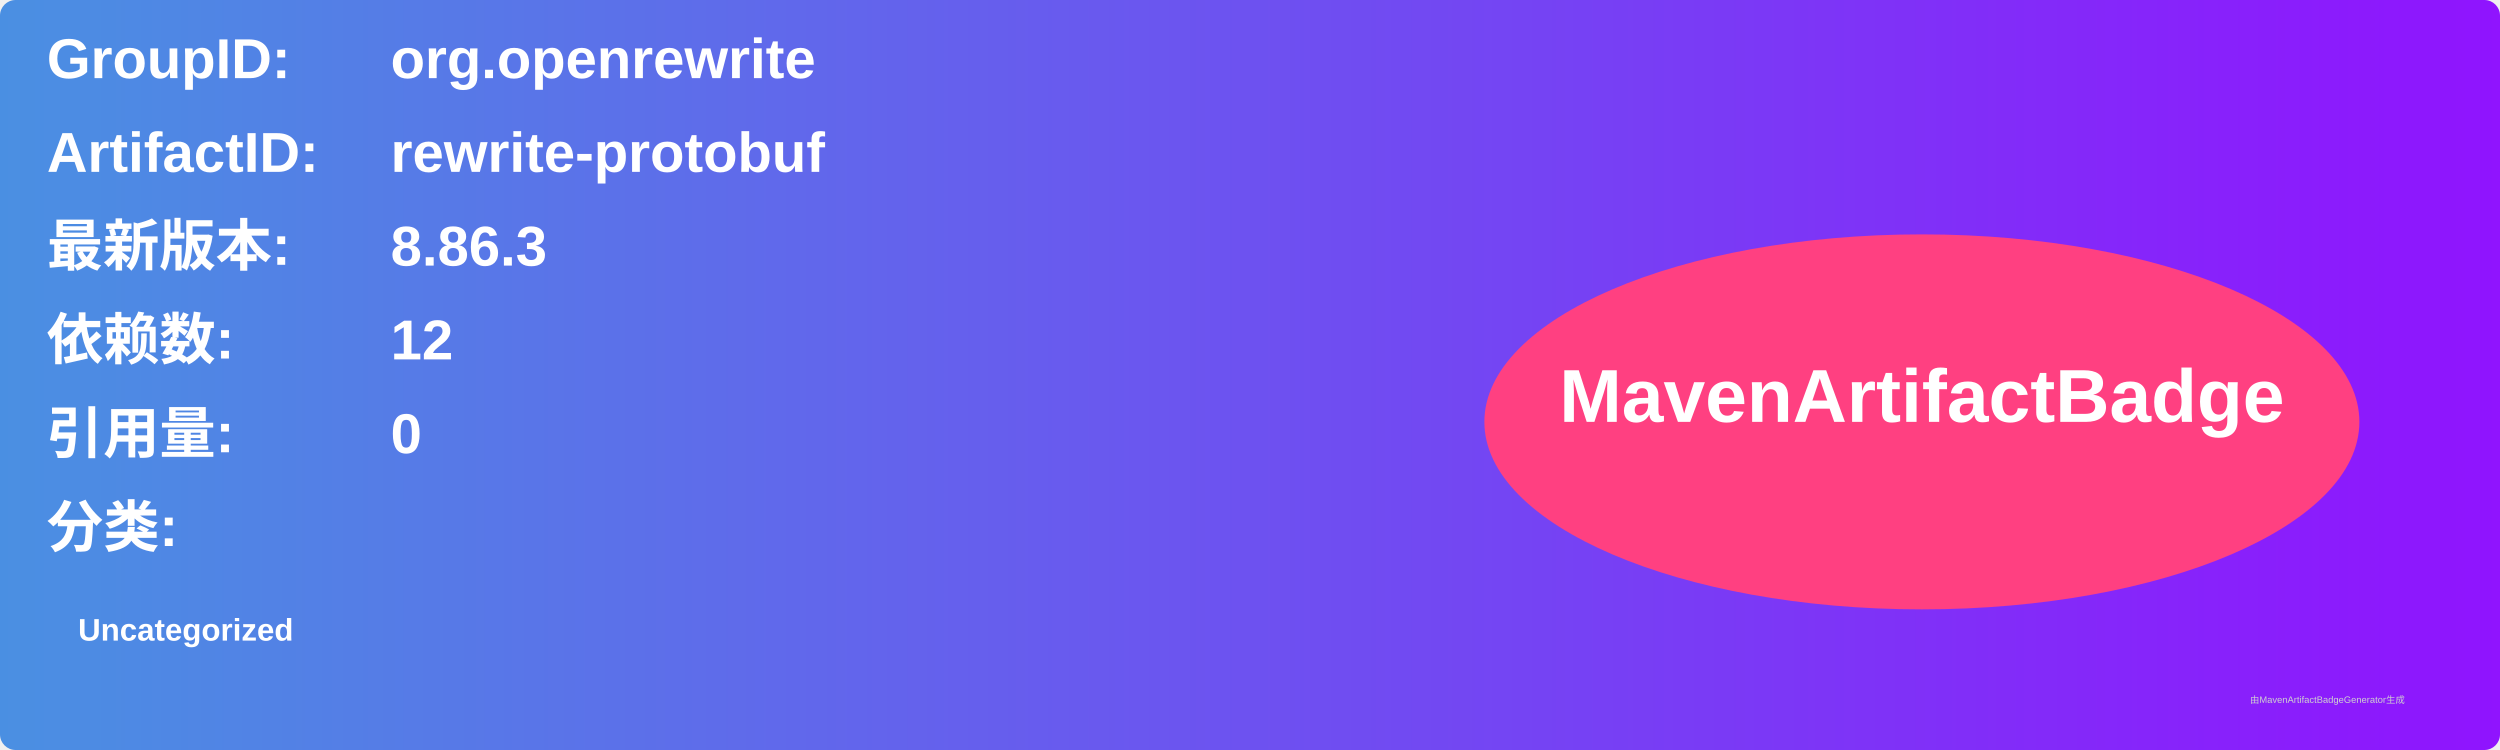
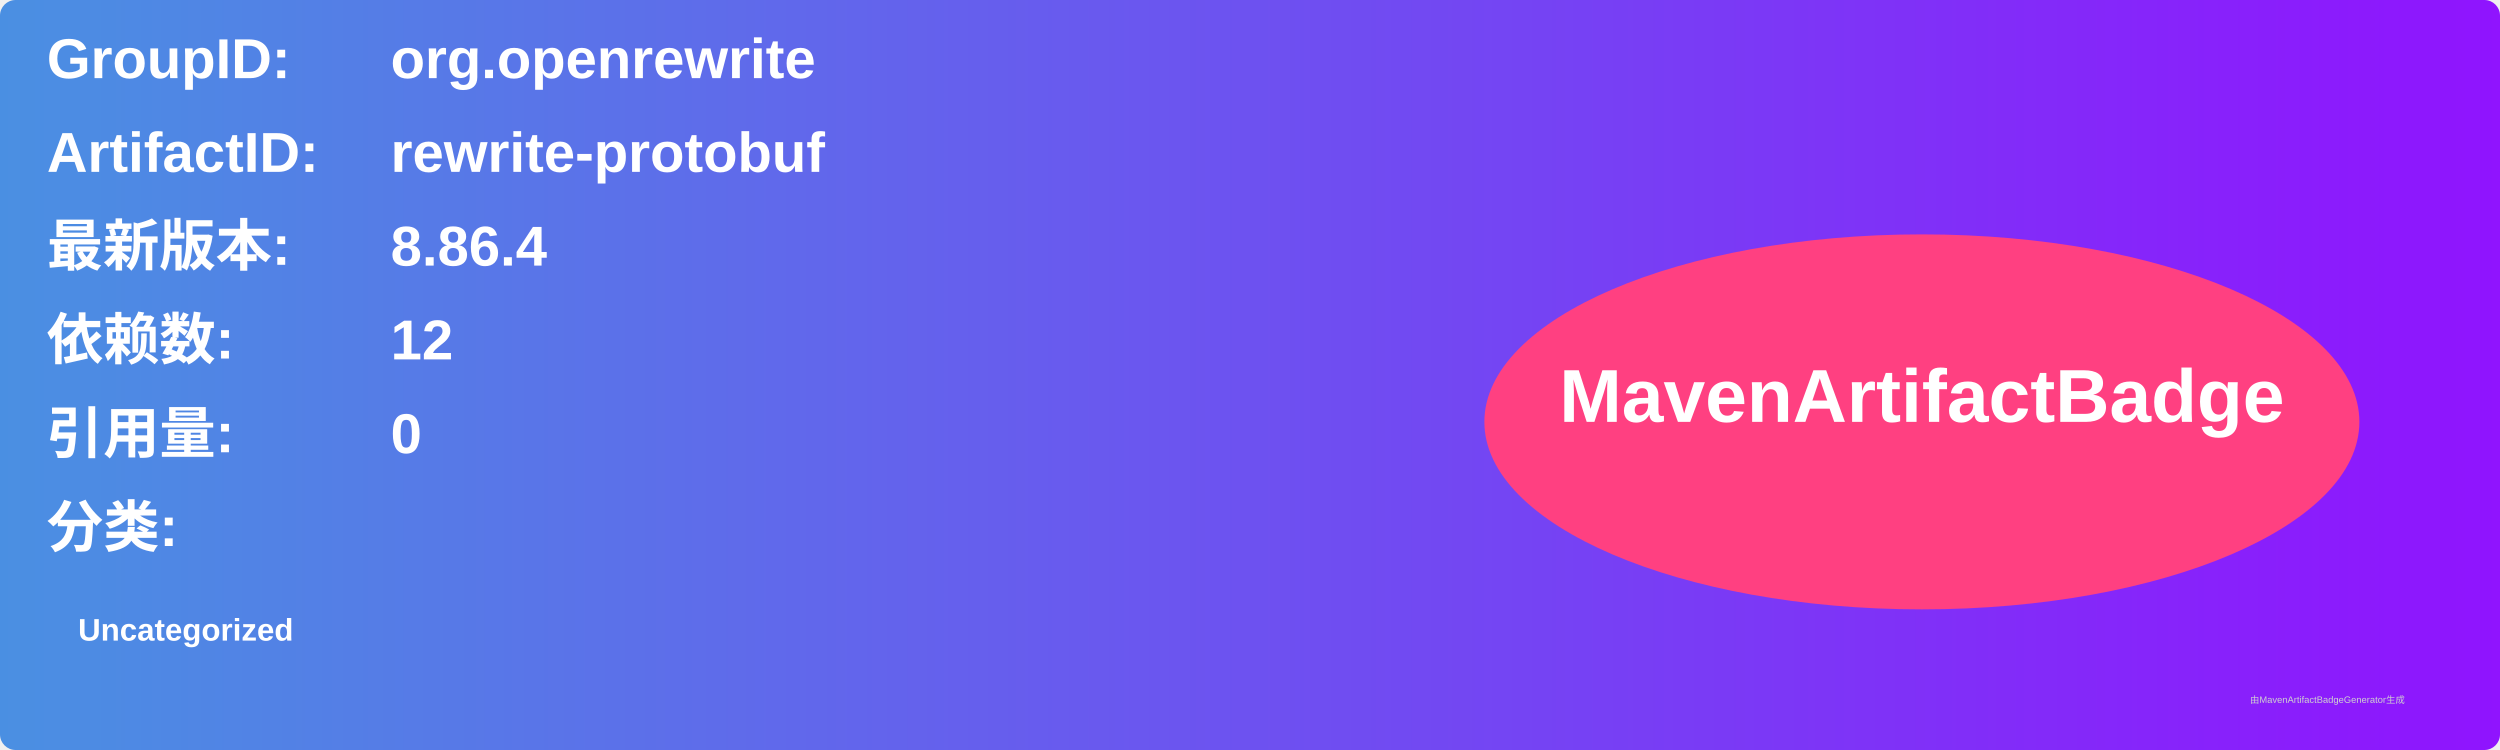
<svg xmlns="http://www.w3.org/2000/svg" width="800" height="240" viewBox="0 0 800 240">
  <linearGradient id="grad" x1="0%" y1="0%" x2="100%" y2="0%">
    <stop offset="0%" stop-color="#4a90e2" />
    <stop offset="100%" stop-color="#9013fe" />
  </linearGradient>
  <rect width="100%" height="100%" rx="5" ry="5" fill="url(#grad)" />
  <g transform="translate(15, 15)">
    <text x="0" y="10" font-family="Arial" font-size="18" fill="white" font-weight="bold" width="260">GroupID:</text>
    <text x="110" y="10" font-family="Arial" font-size="18" fill="white" font-weight="bold" width="460">org.openrewrite</text>
    <text x="0" y="40" font-family="Arial" font-size="18" fill="white" font-weight="bold" width="260">ArtifactID:</text>
    <text x="110" y="40" font-family="Arial" font-size="18" fill="white" font-weight="bold" width="460">rewrite-protobuf</text>
    <text x="0" y="70" font-family="Arial" font-size="18" fill="white" font-weight="bold">最新版本:</text>
    <text x="110" y="70" font-family="Arial" font-size="18" fill="white" font-weight="bold">
-       <tspan font-weight="bold">8.86.3</tspan>
+       <tspan font-weight="bold">8.86.4</tspan>
    </text>
    <text x="0" y="100" font-family="Arial" font-size="18" fill="white" font-weight="bold">依赖数: </text>
    <text x="110" y="100" font-family="Arial" font-size="18" fill="white">
      <tspan font-weight="bold">12</tspan>
    </text>
    <text x="0" y="130" font-family="Arial" font-size="18" fill="white" font-weight="bold">引用量: </text>
    <text x="110" y="130" font-family="Arial" font-size="18" fill="white">
      <tspan font-weight="bold">0</tspan>
    </text>
    <text x="0" y="160" font-family="Arial" font-size="18" fill="white" font-weight="bold">分类:</text>
    <text x="10" y="190" font-family="Arial" font-size="10" fill="white">
      <tspan font-weight="bold">Uncategorized</tspan>
    </text>
    <ellipse cx="600" cy="120" rx="140" ry="60" fill="#ff4081" />
    <text x="600" y="120" text-anchor="middle" font-family="Arial" font-size="24" fill="white" font-weight="bold">MavenArtifactBadge</text>
  </g>
  <text x="720" y="225" font-family="Arial" font-size="3" fill="#d0d0d0">由MavenArtifactBadgeGenerator生成</text>
</svg>
